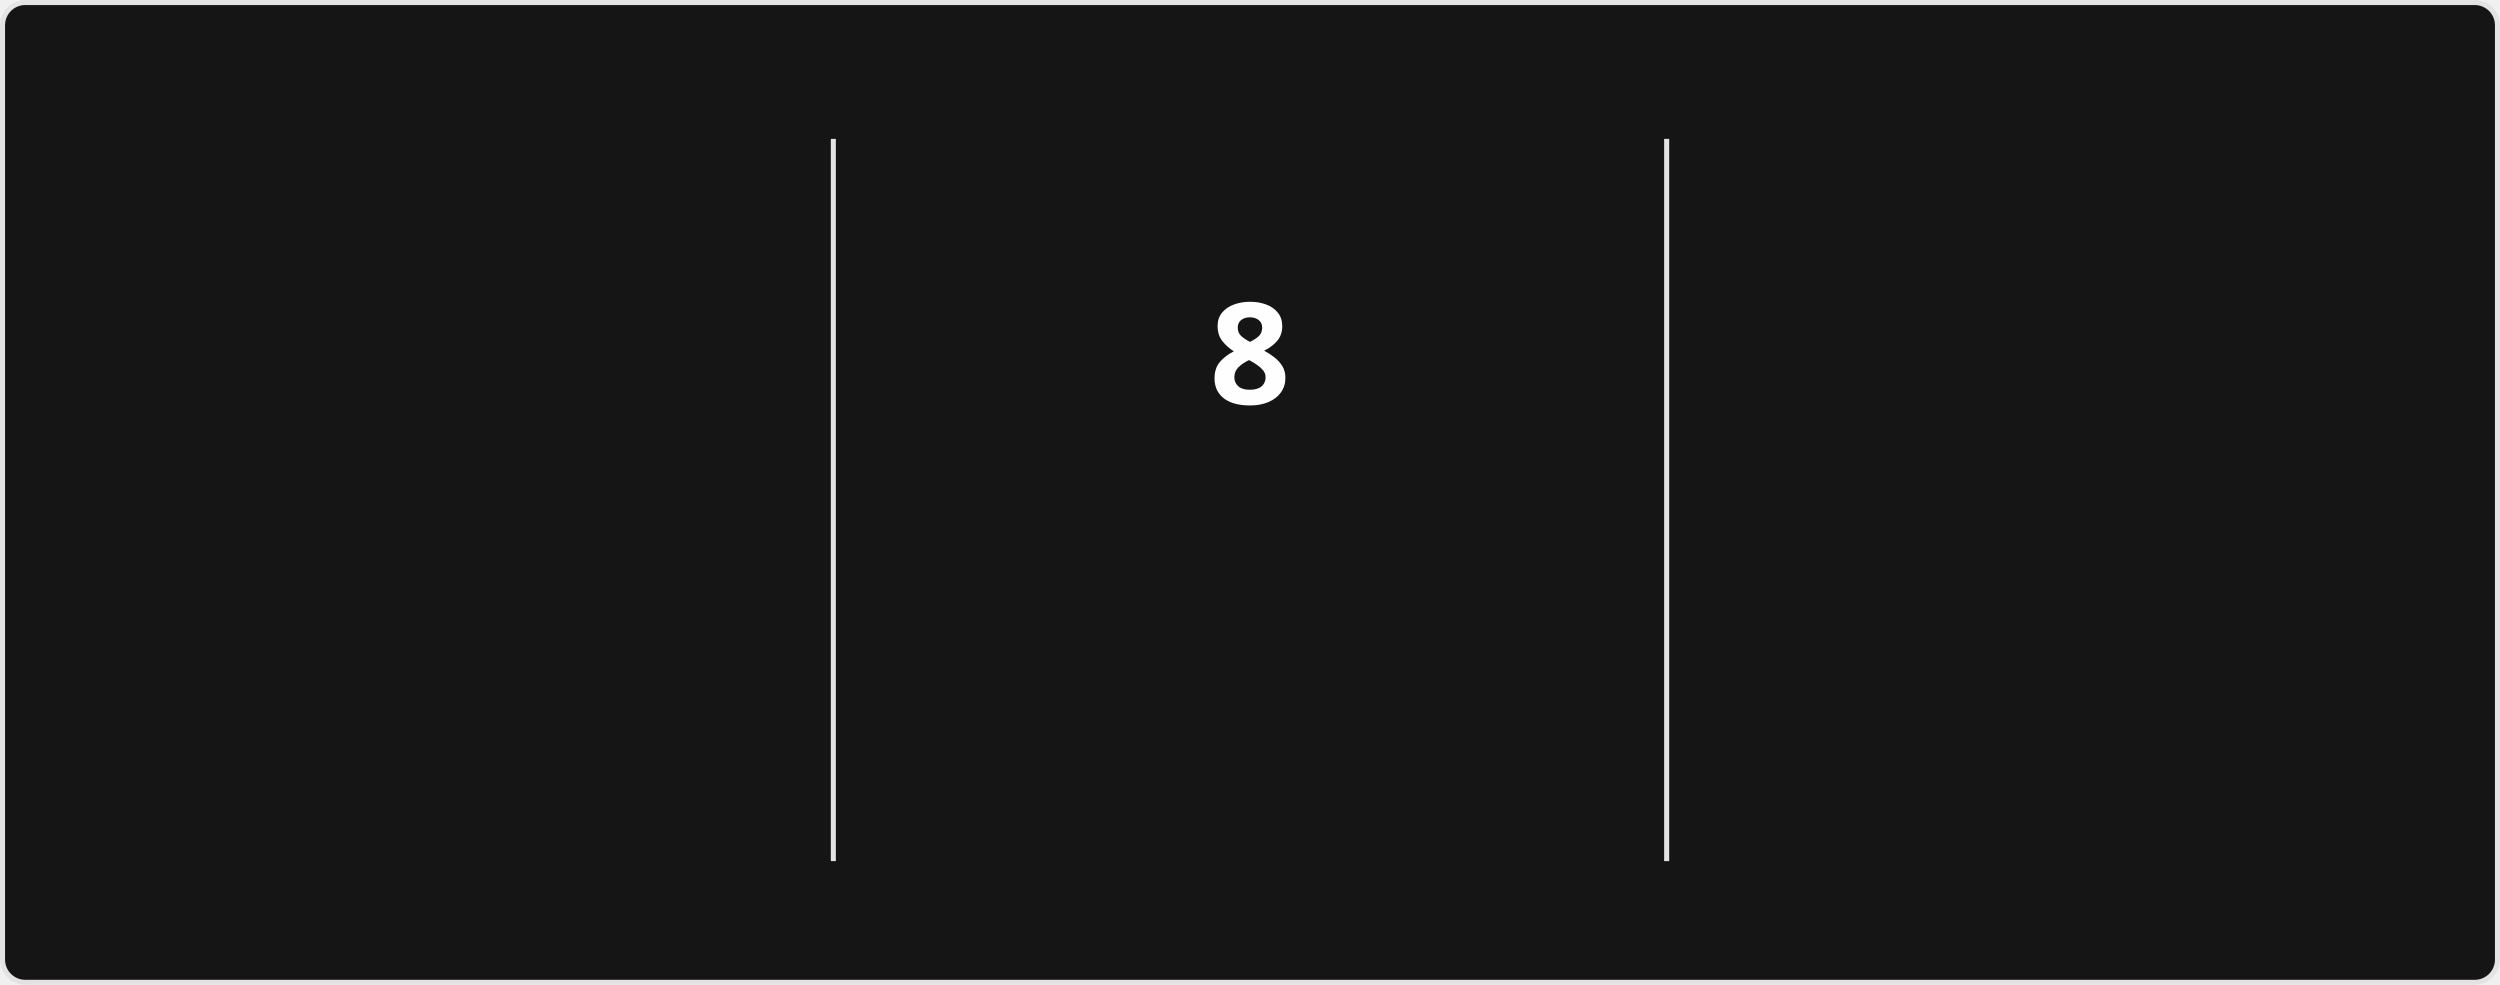
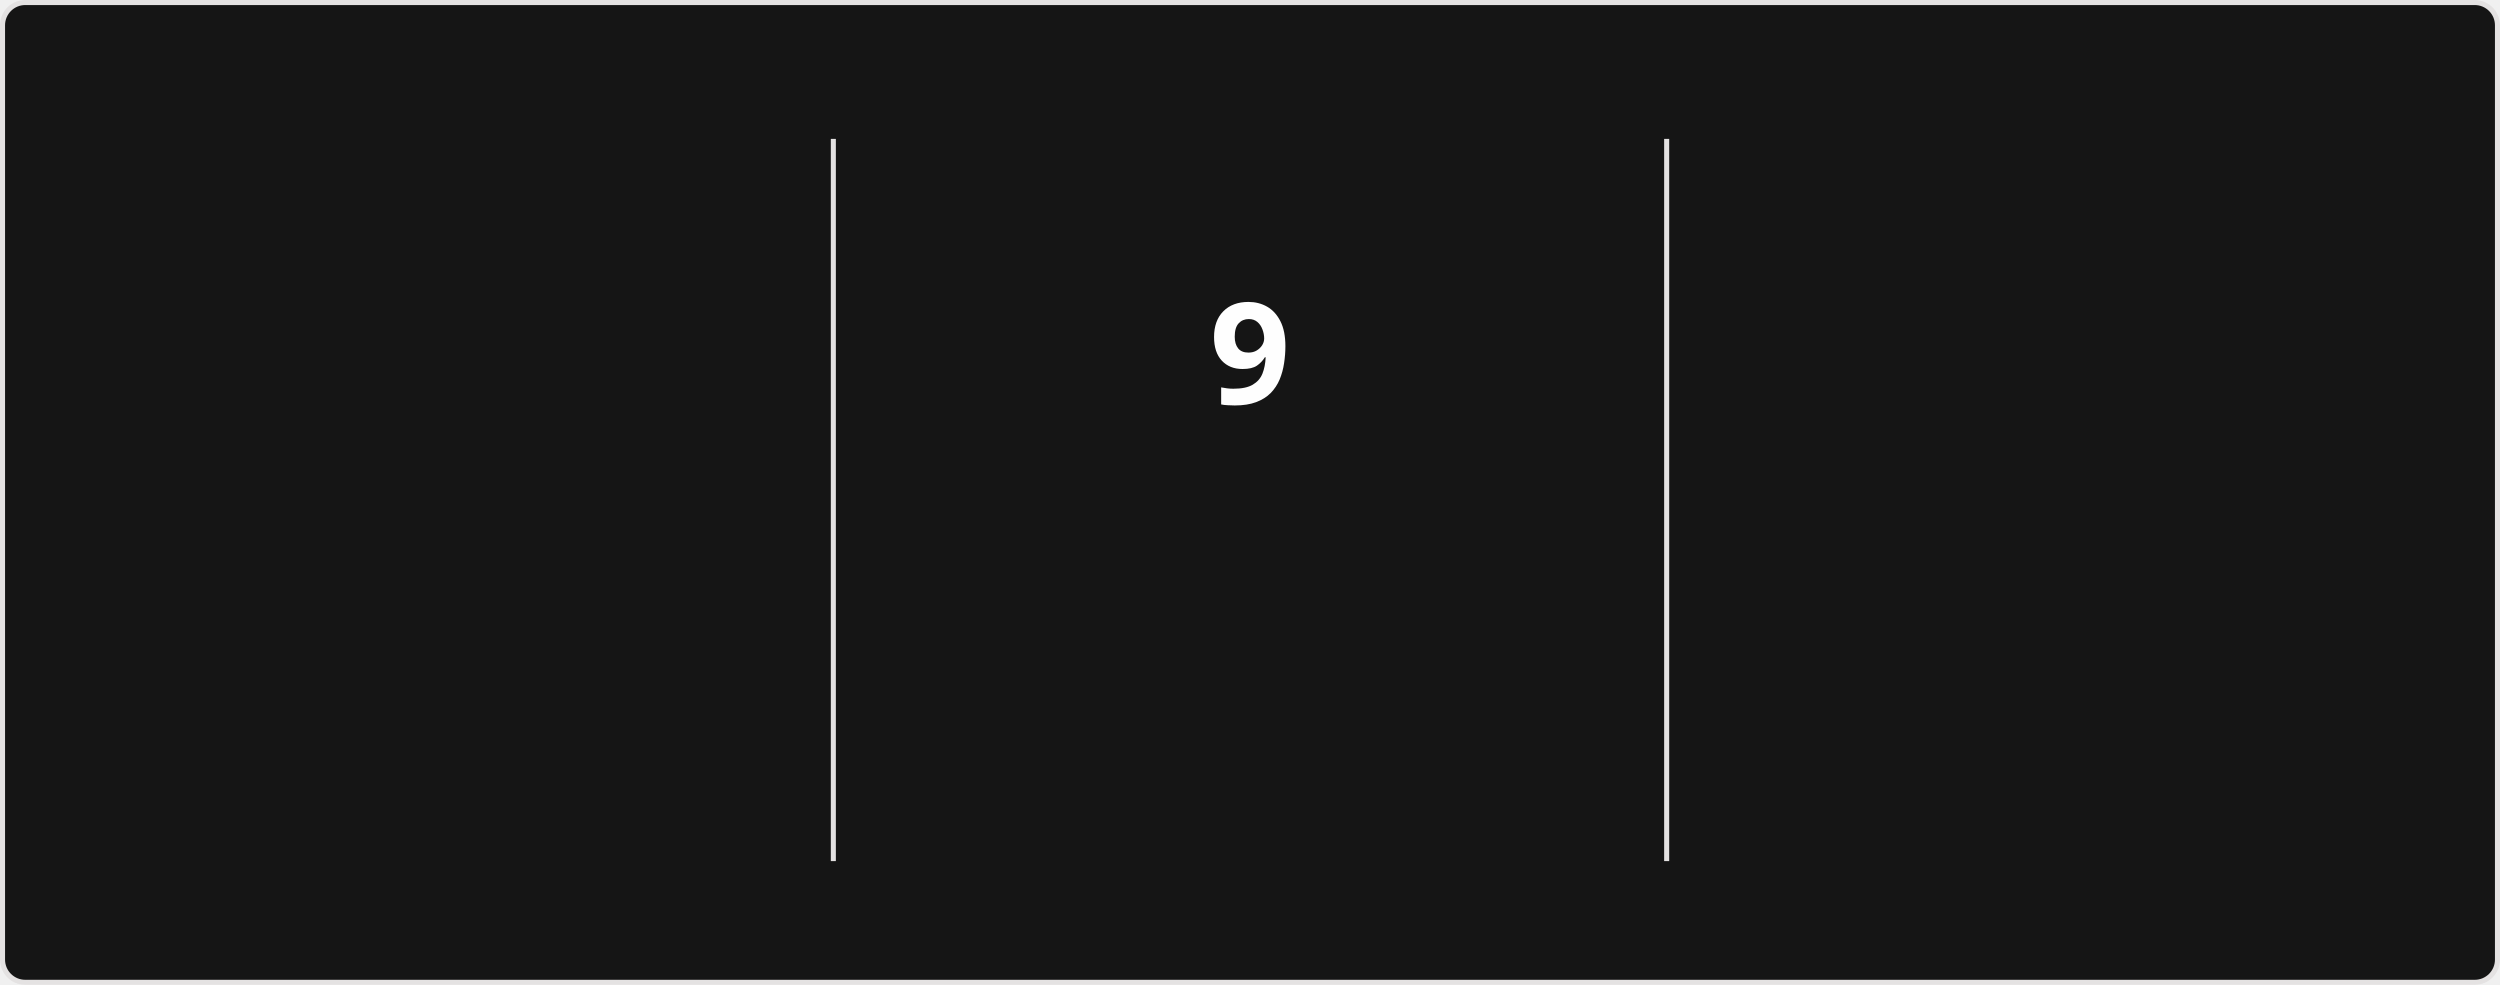
<svg xmlns="http://www.w3.org/2000/svg" style="isolation: isolate" viewBox="0 0 495 195" width="495px" height="195px" direction="ltr">
  <style>
            @keyframes currstreak {
                0% { font-size: 3px; opacity: 0.2; }
                80% { font-size: 34px; opacity: 1; }
                100% { font-size: 28px; opacity: 1; }
            }
            @keyframes fadein {
                0% { opacity: 0; }
                100% { opacity: 1; }
            }
        </style>
  <defs>
    <clipPath id="outer_rectangle">
      <rect width="495" height="195" rx="4.5" />
    </clipPath>
    <mask id="mask_out_ring_behind_fire">
      <rect width="495" height="195" fill="white" />
      <ellipse id="mask-ellipse" cx="247.5" cy="32" rx="13" ry="18" fill="black" />
    </mask>
  </defs>
  <g clip-path="url(#outer_rectangle)">
    <g style="isolation: isolate">
      <rect stroke="#E4E2E2" fill="#151515" rx="4.5" x="0.5" y="0.5" width="494" height="194" />
    </g>
    <g style="isolation: isolate">
      <line x1="165" y1="28" x2="165" y2="170" vector-effect="non-scaling-stroke" stroke-width="1" stroke="#E4E2E2" stroke-linejoin="miter" stroke-linecap="square" stroke-miterlimit="3" />
      <line x1="330" y1="28" x2="330" y2="170" vector-effect="non-scaling-stroke" stroke-width="1" stroke="#E4E2E2" stroke-linejoin="miter" stroke-linecap="square" stroke-miterlimit="3" />
    </g>
    <g style="isolation: isolate">
      <g transform="translate(82.5, 48)">
        <text x="0" y="32" stroke-width="0" text-anchor="middle" fill="#FEFEFE" stroke="none" font-family="&quot;Segoe UI&quot;, Ubuntu, sans-serif" font-weight="700" font-size="28px" font-style="normal" style="opacity: 0; animation: fadein 0.5s linear forwards 0.6s">
-                         1,827
+                         1,828
                    </text>
      </g>
      <g transform="translate(82.5, 84)">
        <text x="0" y="32" stroke-width="0" text-anchor="middle" fill="#FEFEFE" stroke="none" font-family="&quot;Segoe UI&quot;, Ubuntu, sans-serif" font-weight="400" font-size="14px" font-style="normal" style="opacity: 0; animation: fadein 0.5s linear forwards 0.7s">
                        Total Contributions
                    </text>
      </g>
      <g transform="translate(82.5, 114)">
        <text x="0" y="32" stroke-width="0" text-anchor="middle" fill="#9E9E9E" stroke="none" font-family="&quot;Segoe UI&quot;, Ubuntu, sans-serif" font-weight="400" font-size="12px" font-style="normal" style="opacity: 0; animation: fadein 0.5s linear forwards 0.8s">
                        Jul 24, 2020 - Present
                    </text>
      </g>
    </g>
    <g style="isolation: isolate">
      <g transform="translate(247.5, 108)">
        <text x="0" y="32" stroke-width="0" text-anchor="middle" fill="#FB8C00" stroke="none" font-family="&quot;Segoe UI&quot;, Ubuntu, sans-serif" font-weight="700" font-size="14px" font-style="normal" style="opacity: 0; animation: fadein 0.5s linear forwards 0.9s">
                        Week Streak
                    </text>
      </g>
      <g transform="translate(247.5, 145)">
        <text x="0" y="21" stroke-width="0" text-anchor="middle" fill="#9E9E9E" stroke="none" font-family="&quot;Segoe UI&quot;, Ubuntu, sans-serif" font-weight="400" font-size="12px" font-style="normal" style="opacity: 0; animation: fadein 0.5s linear forwards 0.9s">
-                         Mar 8 - Apr 26
+                         Mar 8 - May 3
                    </text>
      </g>
      <g mask="url(#mask_out_ring_behind_fire)">
        <circle cx="247.5" cy="71" r="40" fill="none" stroke="#FB8C00" stroke-width="5" style="opacity: 0; animation: fadein 0.5s linear forwards 0.4s" />
      </g>
      <g transform="translate(247.5, 19.5)" stroke-opacity="0" style="opacity: 0; animation: fadein 0.5s linear forwards 0.6s">
        <path d="M -12 -0.5 L 15 -0.5 L 15 23.5 L -12 23.5 L -12 -0.5 Z" fill="none" />
        <path d="M 1.5 0.67 C 1.5 0.67 2.24 3.32 2.24 5.47 C 2.24 7.53 0.89 9.2 -1.17 9.2 C -3.23 9.2 -4.79 7.53 -4.79 5.47 L -4.76 5.11 C -6.78 7.51 -8 10.62 -8 13.99 C -8 18.41 -4.42 22 0 22 C 4.42 22 8 18.41 8 13.99 C 8 8.6 5.41 3.79 1.5 0.67 Z M -0.29 19 C -2.07 19 -3.51 17.6 -3.51 15.86 C -3.51 14.24 -2.46 13.1 -0.7 12.74 C 1.07 12.38 2.9 11.53 3.92 10.16 C 4.31 11.45 4.51 12.81 4.51 14.2 C 4.51 16.85 2.36 19 -0.29 19 Z" fill="#FB8C00" stroke-opacity="0" />
      </g>
      <g transform="translate(247.5, 48)">
        <text x="0" y="32" stroke-width="0" text-anchor="middle" fill="#FEFEFE" stroke="none" font-family="&quot;Segoe UI&quot;, Ubuntu, sans-serif" font-weight="700" font-size="28px" font-style="normal" style="animation: currstreak 0.6s linear forwards">
-                         8
+                         9
                    </text>
      </g>
    </g>
    <g style="isolation: isolate">
      <g transform="translate(412.5, 48)">
        <text x="0" y="32" stroke-width="0" text-anchor="middle" fill="#FEFEFE" stroke="none" font-family="&quot;Segoe UI&quot;, Ubuntu, sans-serif" font-weight="700" font-size="28px" font-style="normal" style="opacity: 0; animation: fadein 0.5s linear forwards 1.2s">
                        35
                    </text>
      </g>
      <g transform="translate(412.5, 84)">
        <text x="0" y="32" stroke-width="0" text-anchor="middle" fill="#FEFEFE" stroke="none" font-family="&quot;Segoe UI&quot;, Ubuntu, sans-serif" font-weight="400" font-size="14px" font-style="normal" style="opacity: 0; animation: fadein 0.5s linear forwards 1.3s">
                        Longest Week Streak
                    </text>
      </g>
      <g transform="translate(412.5, 114)">
        <text x="0" y="32" stroke-width="0" text-anchor="middle" fill="#9E9E9E" stroke="none" font-family="&quot;Segoe UI&quot;, Ubuntu, sans-serif" font-weight="400" font-size="12px" font-style="normal" style="opacity: 0; animation: fadein 0.5s linear forwards 1.4s">
                        Sep 22, 2024 - May 18, 2025
                    </text>
      </g>
    </g>
  </g>
</svg>
